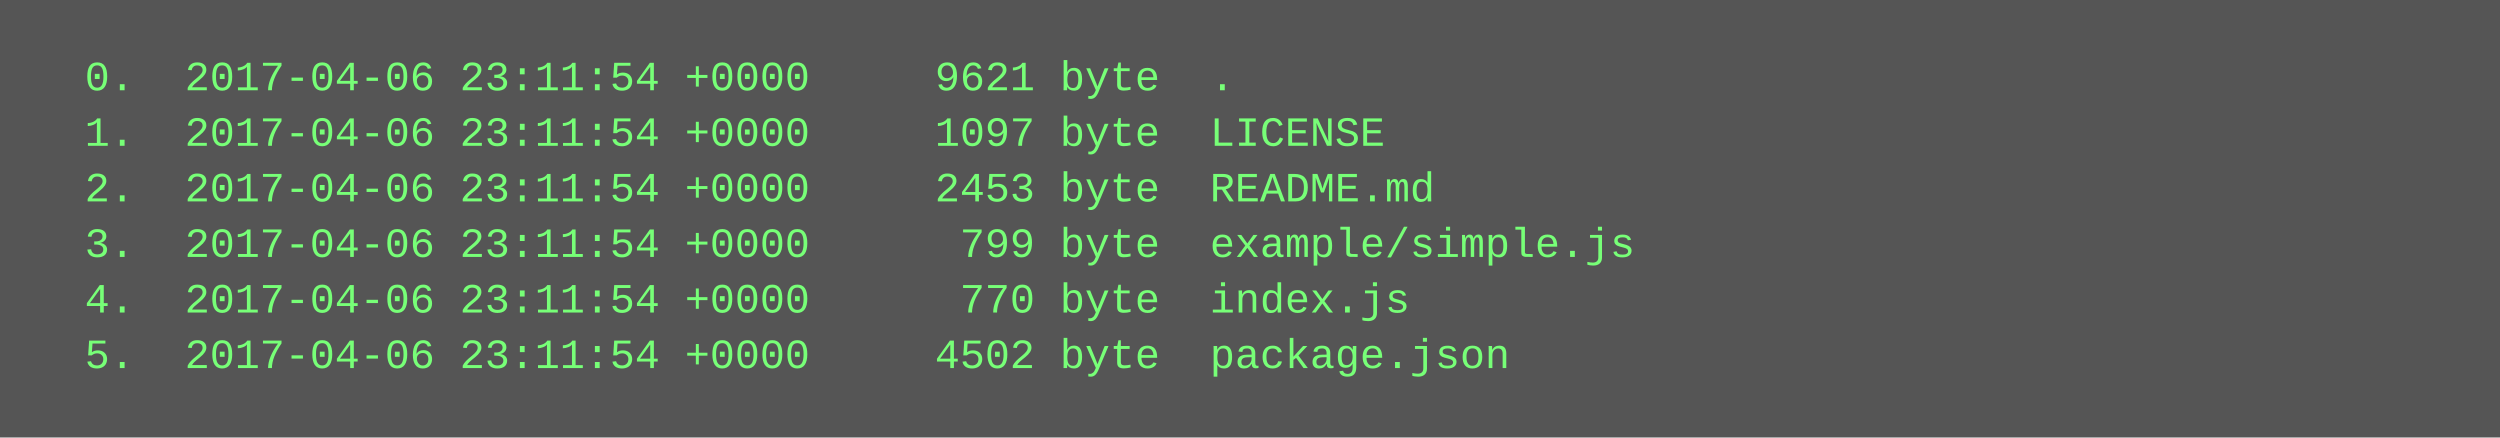
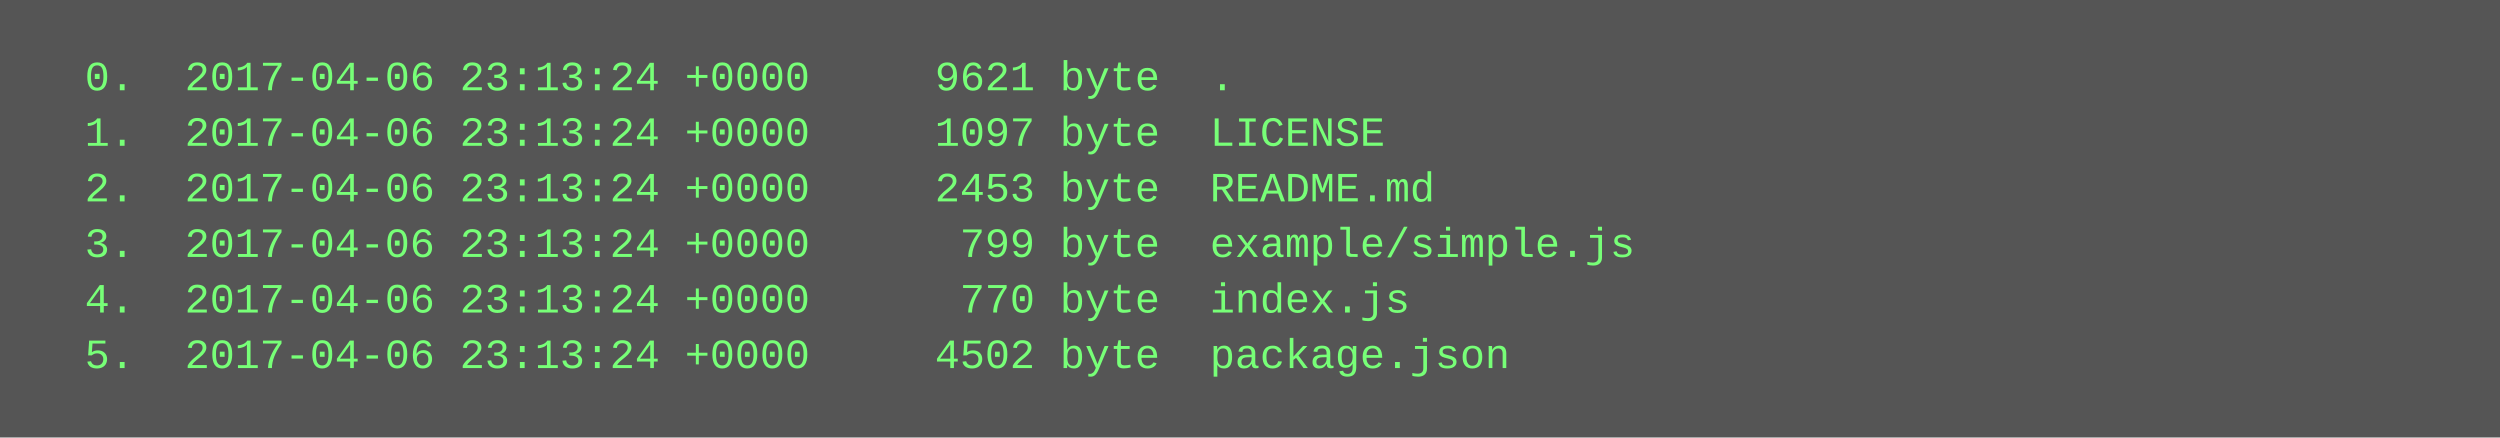
<svg xmlns="http://www.w3.org/2000/svg" height="126" width="720">
  <rect height="126" fill="#555" width="720" />
  <text fill="#7f7" font-family="Courier New" font-size="12" xml:space="preserve">
-     <tspan x="10" y="26">  0.  2017-04-06 23:11:54 +0000     9621 byte  .</tspan>
-     <tspan x="10" y="42">  1.  2017-04-06 23:11:54 +0000     1097 byte  LICENSE</tspan>
-     <tspan x="10" y="58">  2.  2017-04-06 23:11:54 +0000     2453 byte  README.md</tspan>
-     <tspan x="10" y="74">  3.  2017-04-06 23:11:54 +0000      799 byte  example/simple.js</tspan>
-     <tspan x="10" y="90">  4.  2017-04-06 23:11:54 +0000      770 byte  index.js</tspan>
-     <tspan x="10" y="106">  5.  2017-04-06 23:11:54 +0000     4502 byte  package.json</tspan>
+     <tspan x="10" y="26">  0.  2017-04-06 23:13:24 +0000     9621 byte  .</tspan>
+     <tspan x="10" y="42">  1.  2017-04-06 23:13:24 +0000     1097 byte  LICENSE</tspan>
+     <tspan x="10" y="58">  2.  2017-04-06 23:13:24 +0000     2453 byte  README.md</tspan>
+     <tspan x="10" y="74">  3.  2017-04-06 23:13:24 +0000      799 byte  example/simple.js</tspan>
+     <tspan x="10" y="90">  4.  2017-04-06 23:13:24 +0000      770 byte  index.js</tspan>
+     <tspan x="10" y="106">  5.  2017-04-06 23:13:24 +0000     4502 byte  package.json</tspan>
  </text>
</svg>
